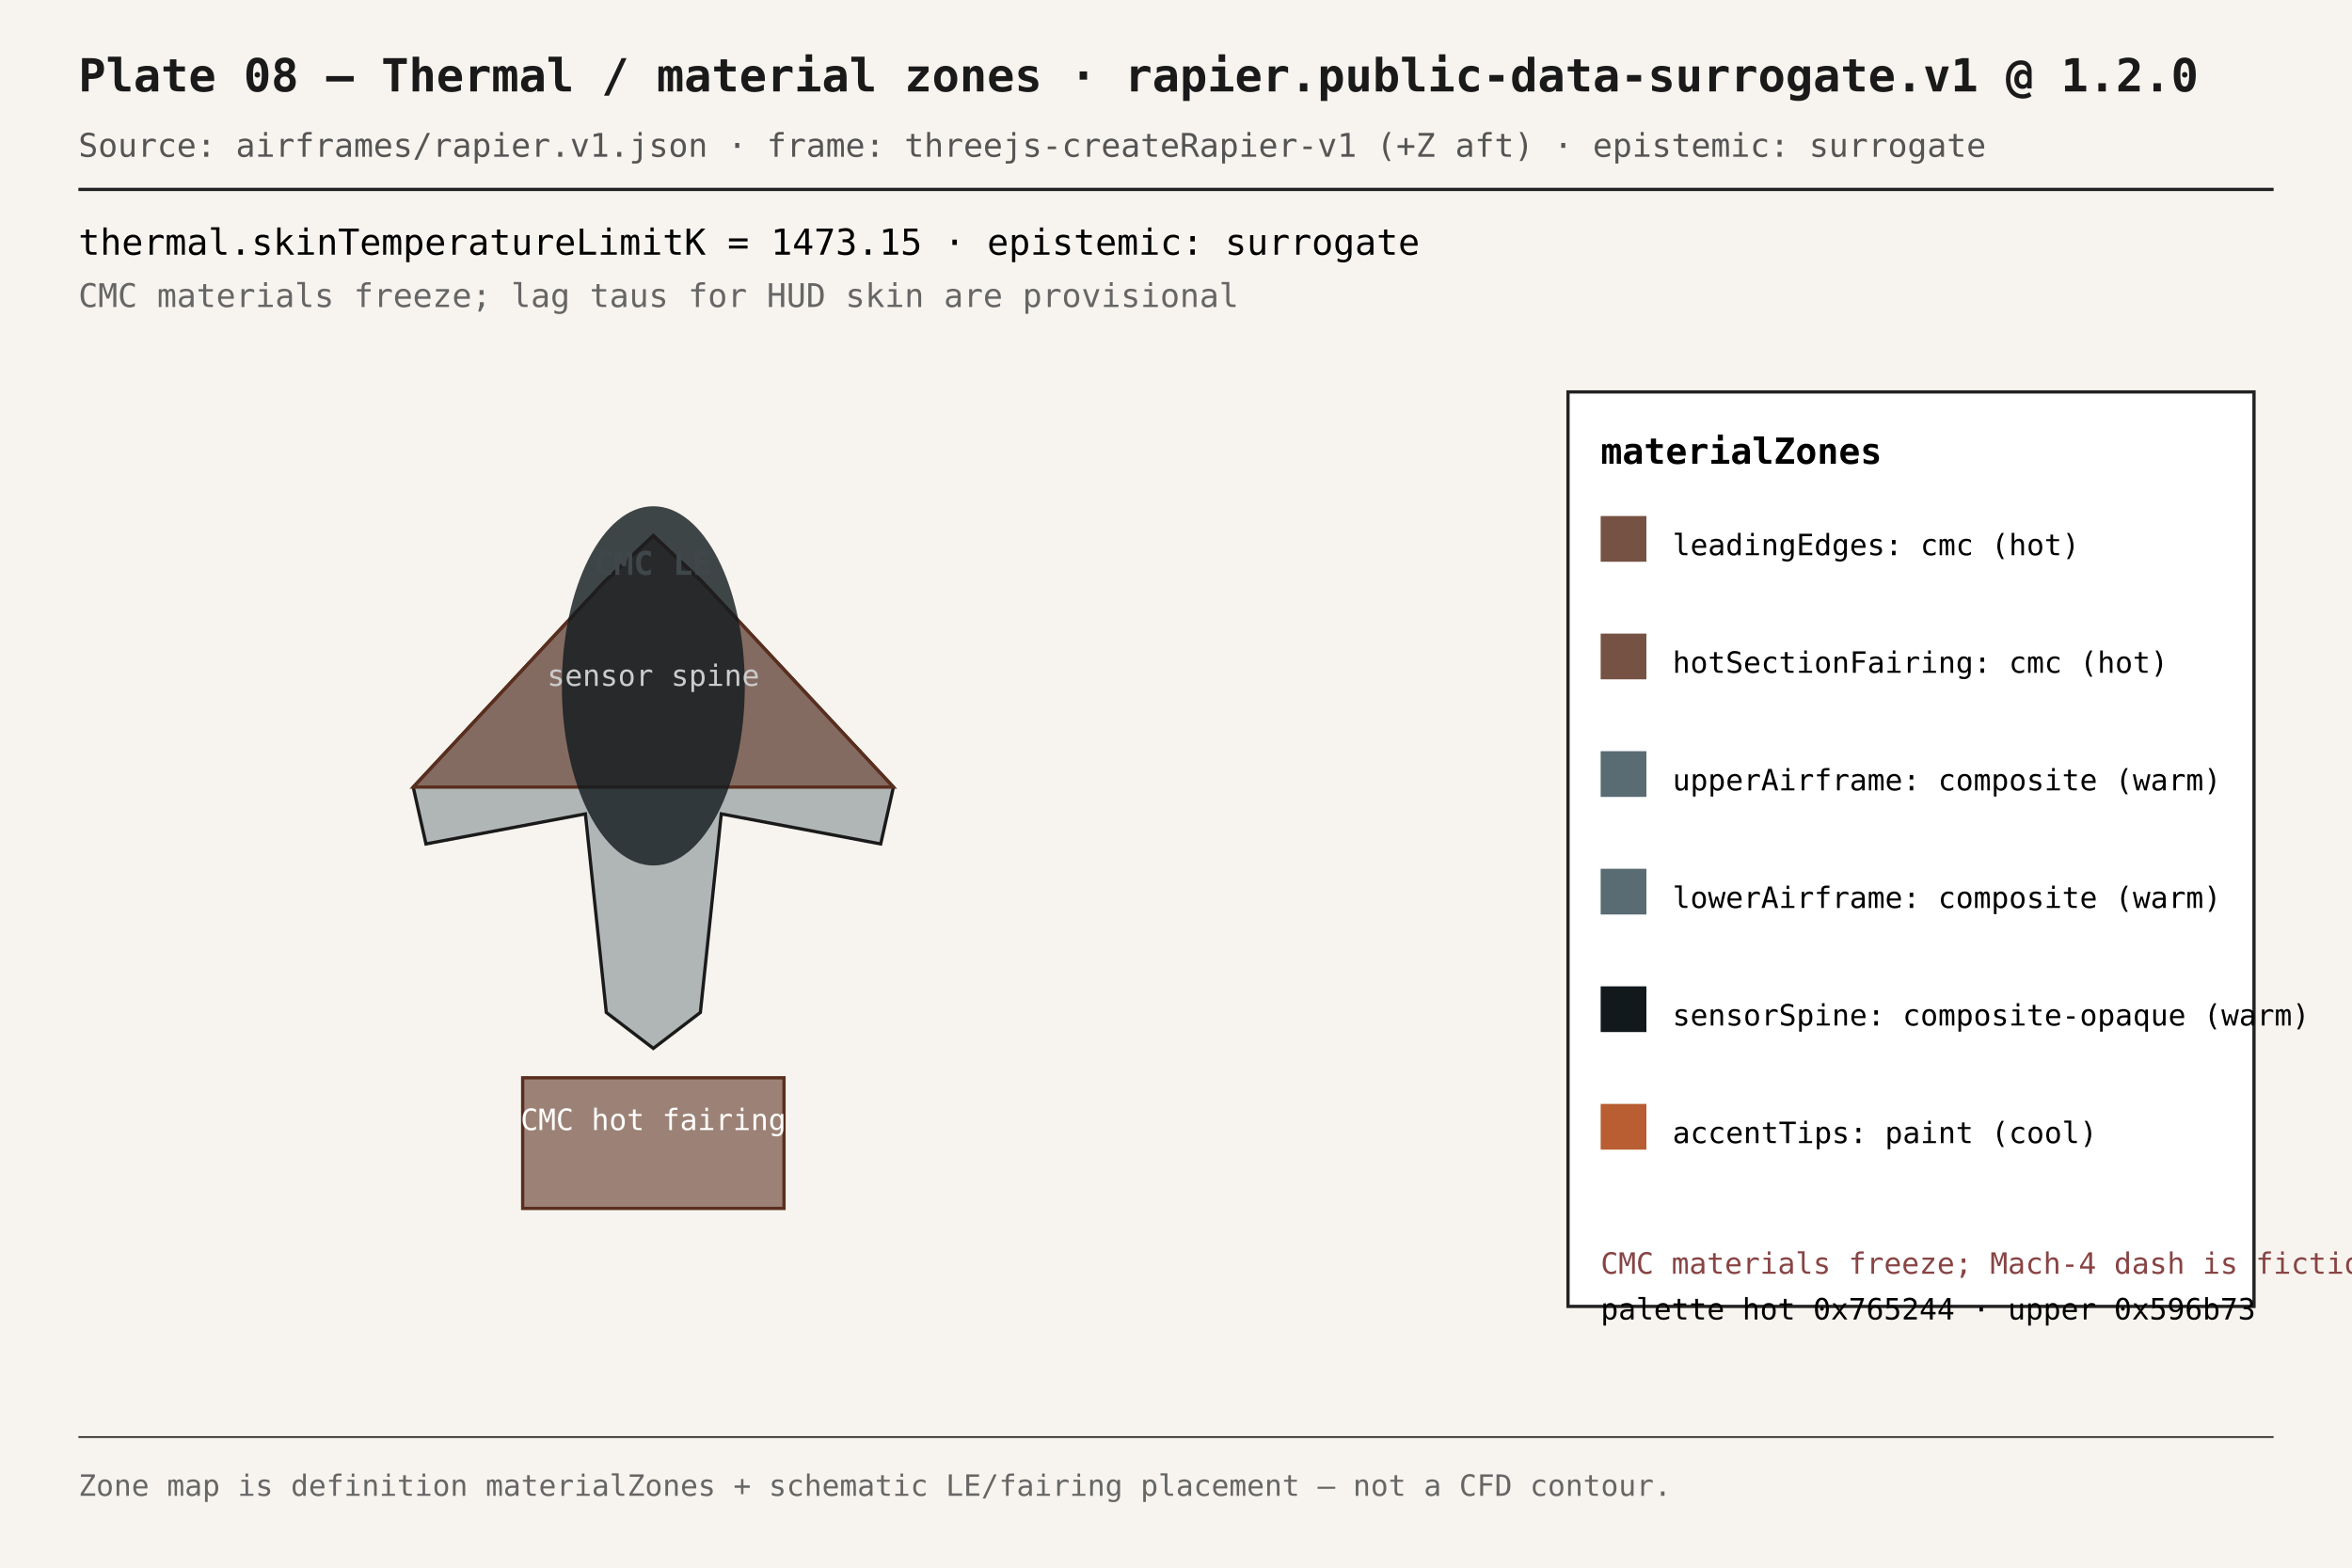
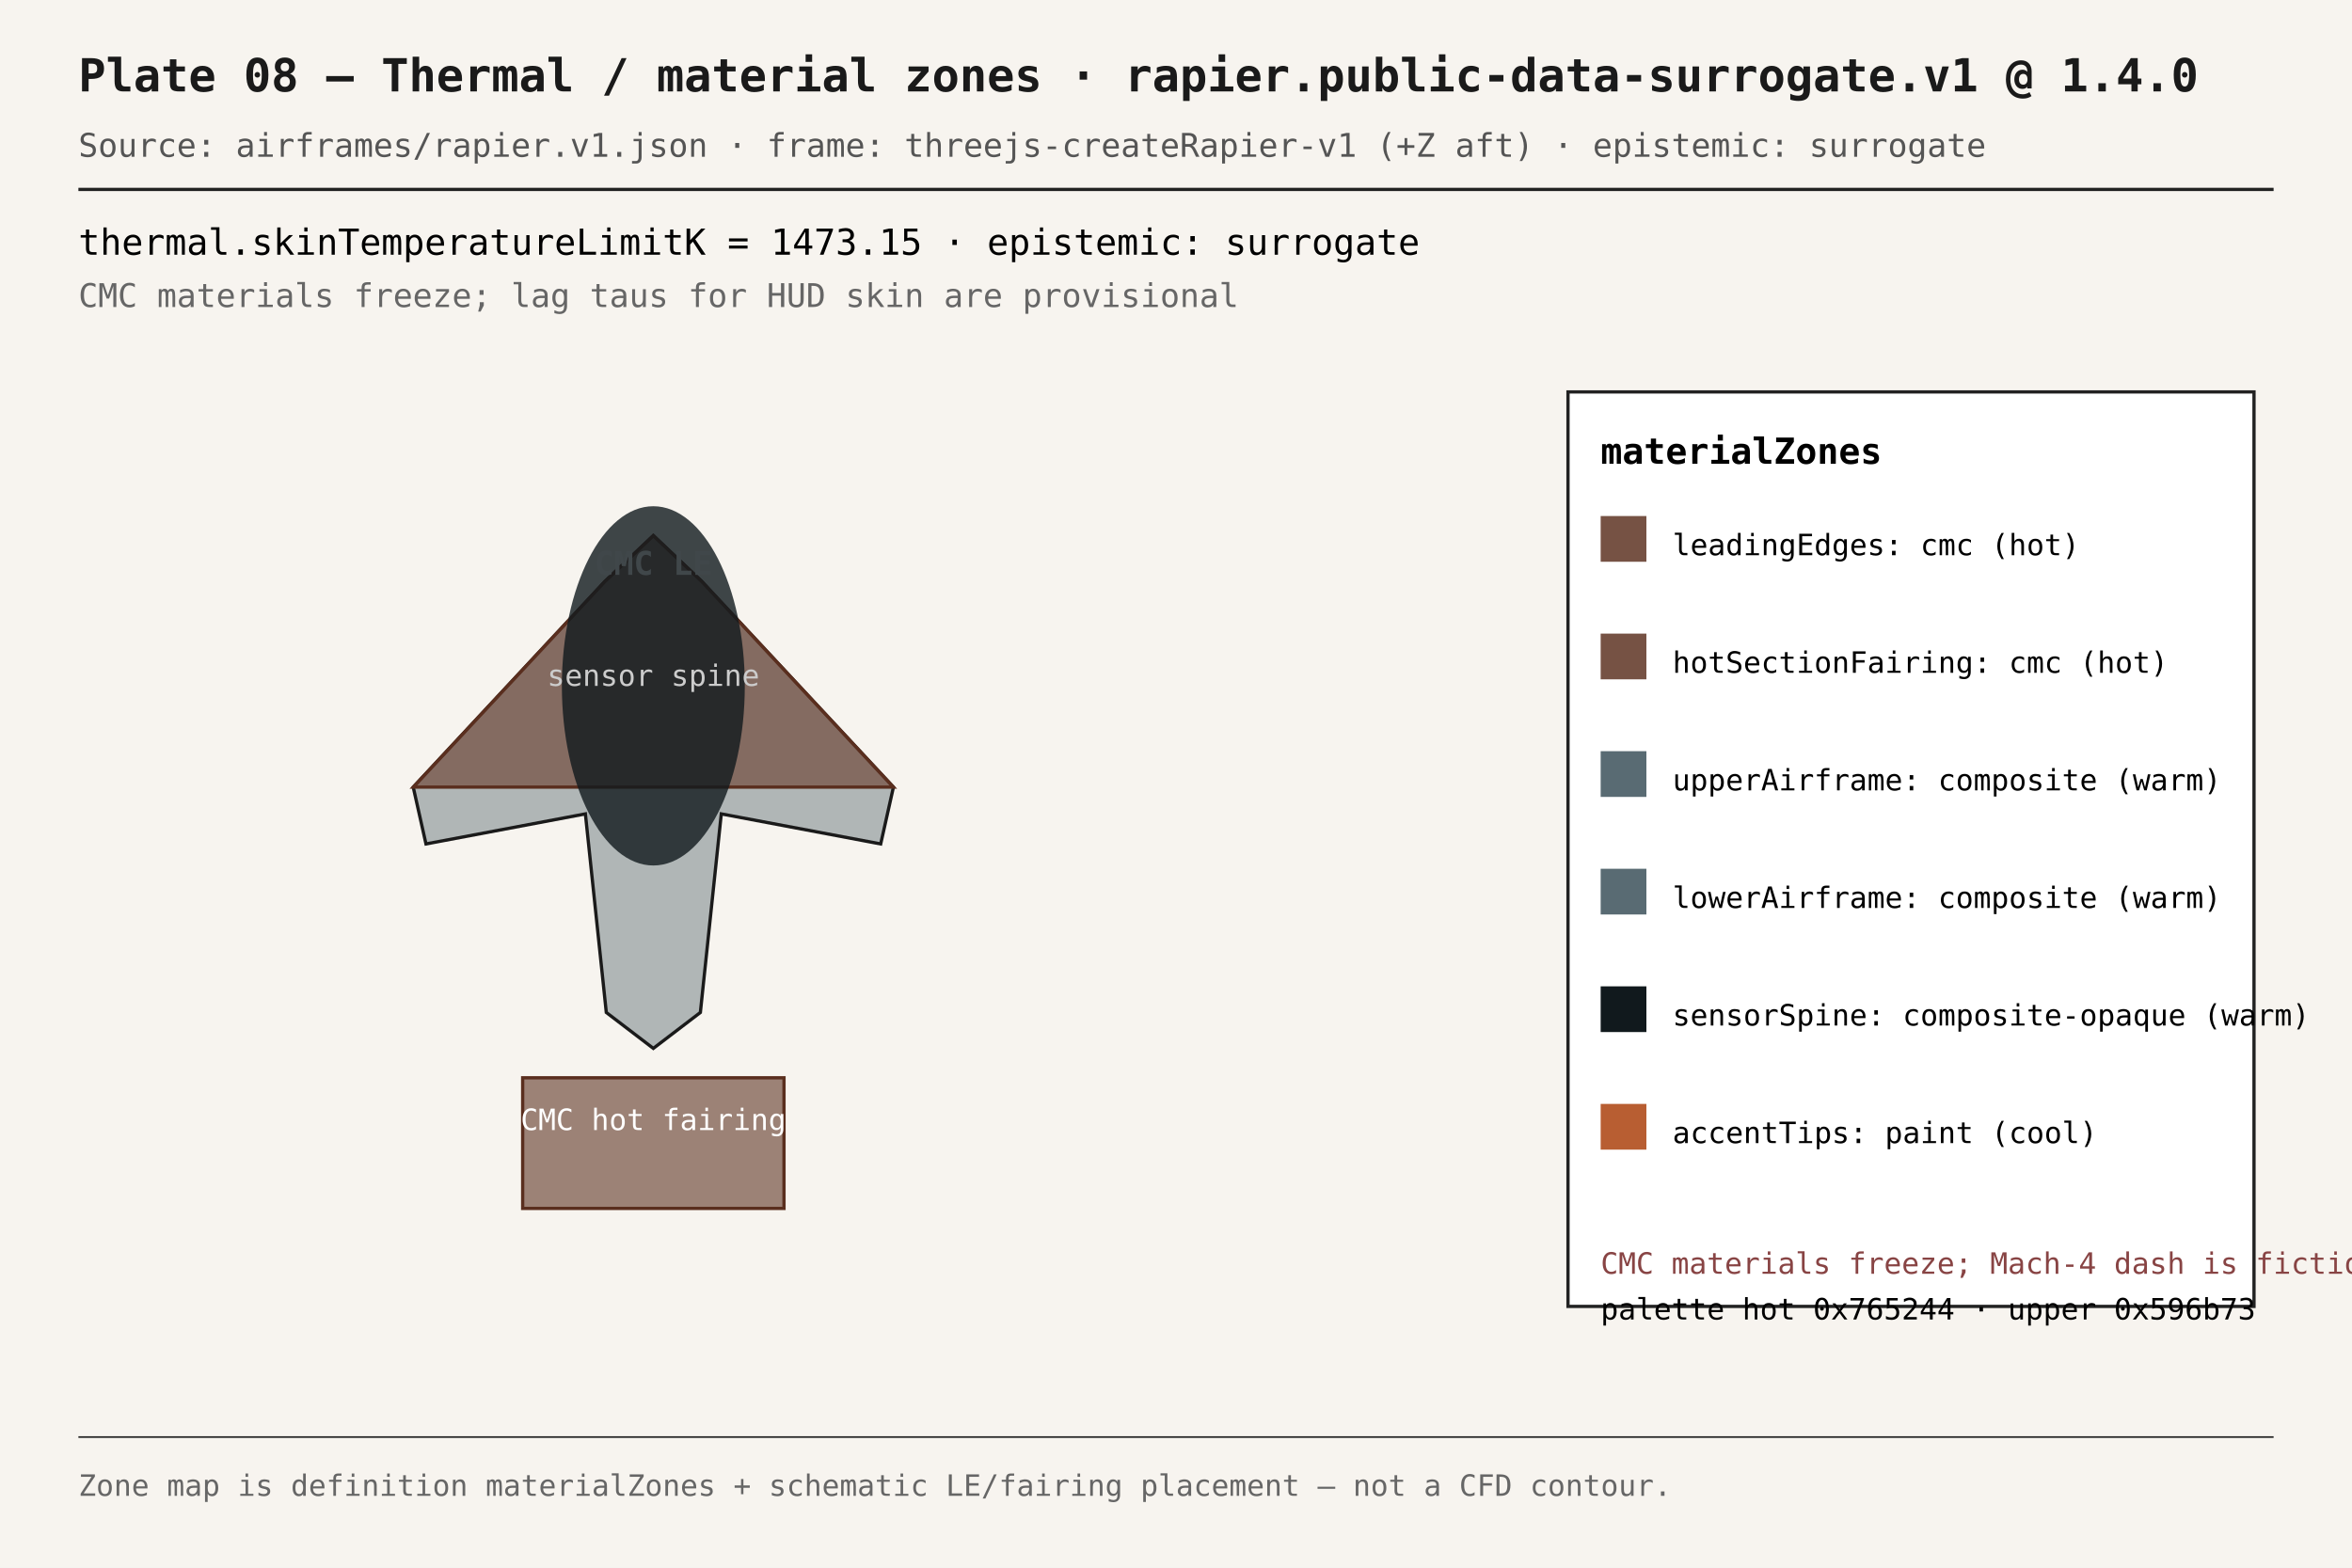
<svg xmlns="http://www.w3.org/2000/svg" viewBox="0 0 720 480" width="720" height="480" font-family="IBM Plex Mono, ui-monospace, monospace">
  <rect width="100%" height="100%" fill="#f7f4ef" />
-   <text x="24" y="28" font-size="14" font-weight="700" fill="#1a1a1a">Plate 08 — Thermal / material zones · rapier.public-data-surrogate.v1 @ 1.2.0</text>
+   <text x="24" y="28" font-size="14" font-weight="700" fill="#1a1a1a">Plate 08 — Thermal / material zones · rapier.public-data-surrogate.v1 @ 1.4.0</text>
  <text x="24" y="48" font-size="10" fill="#555">Source: airframes/rapier.v1.json · frame: threejs-createRapier-v1 (+Z aft) · epistemic: surrogate</text>
  <line x1="24" y1="58" x2="696" y2="58" stroke="#222" stroke-width="1" />
  <text x="24" y="78" font-size="11">thermal.skinTemperatureLimitK = 1473.15 · epistemic: surrogate</text>
  <text x="24" y="94" font-size="10" fill="#666">CMC materials freeze; lag taus for HUD skin are provisional</text>
  <path d="M 200.0,164.0 L 185.2,178.0 L 126.5,241.0 L 130.4,258.4 L 179.2,249.2 L 185.6,310.0 L 200.0,321.0 L 214.4,310.0 L 220.8,249.2 L 269.6,258.4 L 273.5,241.0 L 214.8,178.0 Z" fill="#596b73" fill-opacity="0.45" stroke="#1a1a1a" />
  <path d="M 200.0,164.0            L 185.2,178.0            L 126.5,241.0            L 273.5,241.0            L 214.8,178.0 Z" fill="#765244" fill-opacity="0.75" stroke="#5a2e1e" />
  <text x="200" y="176.0" text-anchor="middle" font-size="10" fill="#fff" font-weight="700">CMC LE</text>
  <rect x="160.0" y="330.0" width="80" height="40" fill="#765244" fill-opacity="0.7" stroke="#5a2e1e" />
  <text x="200" y="346.0" text-anchor="middle" font-size="9" fill="#fff">CMC hot fairing</text>
  <ellipse cx="200" cy="210.0" rx="28" ry="55" fill="#11191d" fill-opacity="0.8" />
  <text x="200" y="210.0" text-anchor="middle" font-size="9" fill="#ccc">sensor spine</text>
  <rect x="480" y="120" width="210" height="280" fill="#fff" stroke="#222" />
  <text x="490" y="142" font-size="11" font-weight="700">materialZones</text>
  <rect x="490" y="158" width="14" height="14" fill="#765244" />
  <text x="512" y="170" font-size="9">leadingEdges: cmc (hot)</text>
  <rect x="490" y="194" width="14" height="14" fill="#765244" />
  <text x="512" y="206" font-size="9">hotSectionFairing: cmc (hot)</text>
  <rect x="490" y="230" width="14" height="14" fill="#596b73" />
  <text x="512" y="242" font-size="9">upperAirframe: composite (warm)</text>
  <rect x="490" y="266" width="14" height="14" fill="#596b73" />
  <text x="512" y="278" font-size="9">lowerAirframe: composite (warm)</text>
  <rect x="490" y="302" width="14" height="14" fill="#11191d" />
  <text x="512" y="314" font-size="9">sensorSpine: composite-opaque (warm)</text>
  <rect x="490" y="338" width="14" height="14" fill="#b85e32" />
  <text x="512" y="350" font-size="9">accentTips: paint (cool)</text>
  <text x="490" y="390" font-size="9" fill="#844">CMC materials freeze; Mach-4 dash is fiction</text>
  <text x="490" y="404" font-size="9">palette hot 0x765244 · upper 0x596b73</text>
  <line x1="24" y1="440" x2="696" y2="440" stroke="#222" stroke-width="0.5" />
  <text x="24" y="458" font-size="9" fill="#666">Zone map is definition materialZones + schematic LE/fairing placement — not a CFD contour.</text>
</svg>
